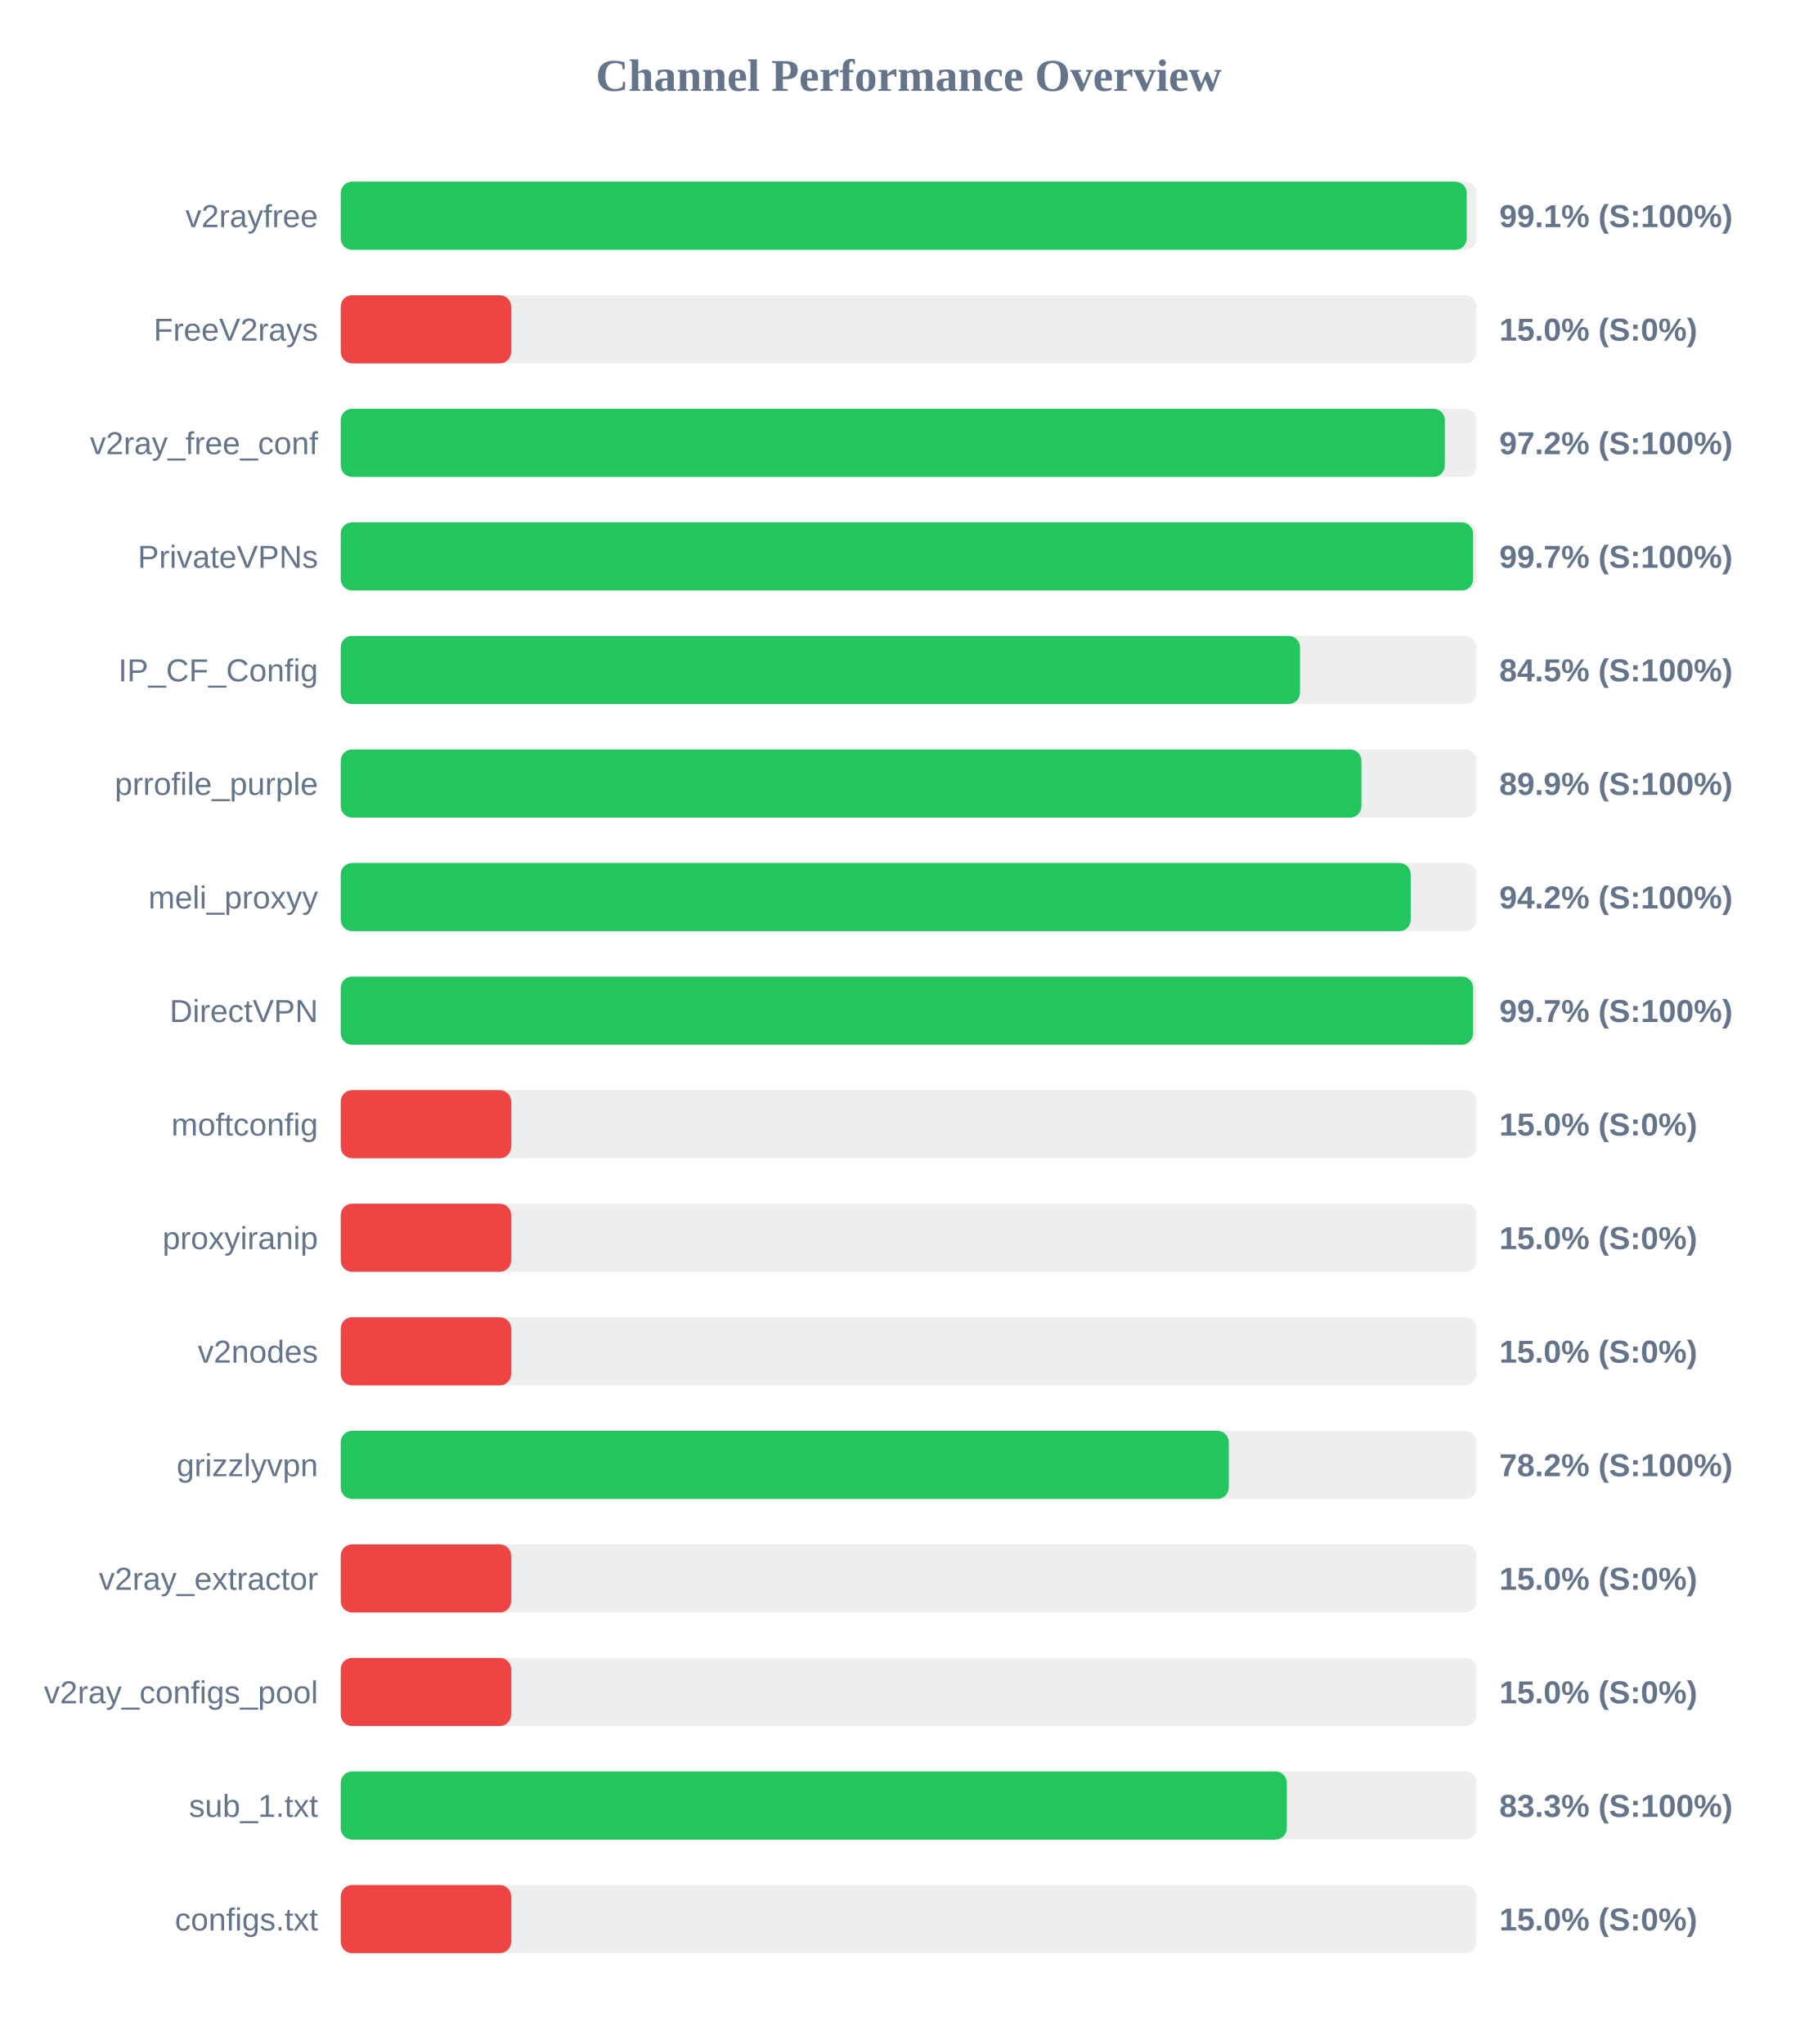
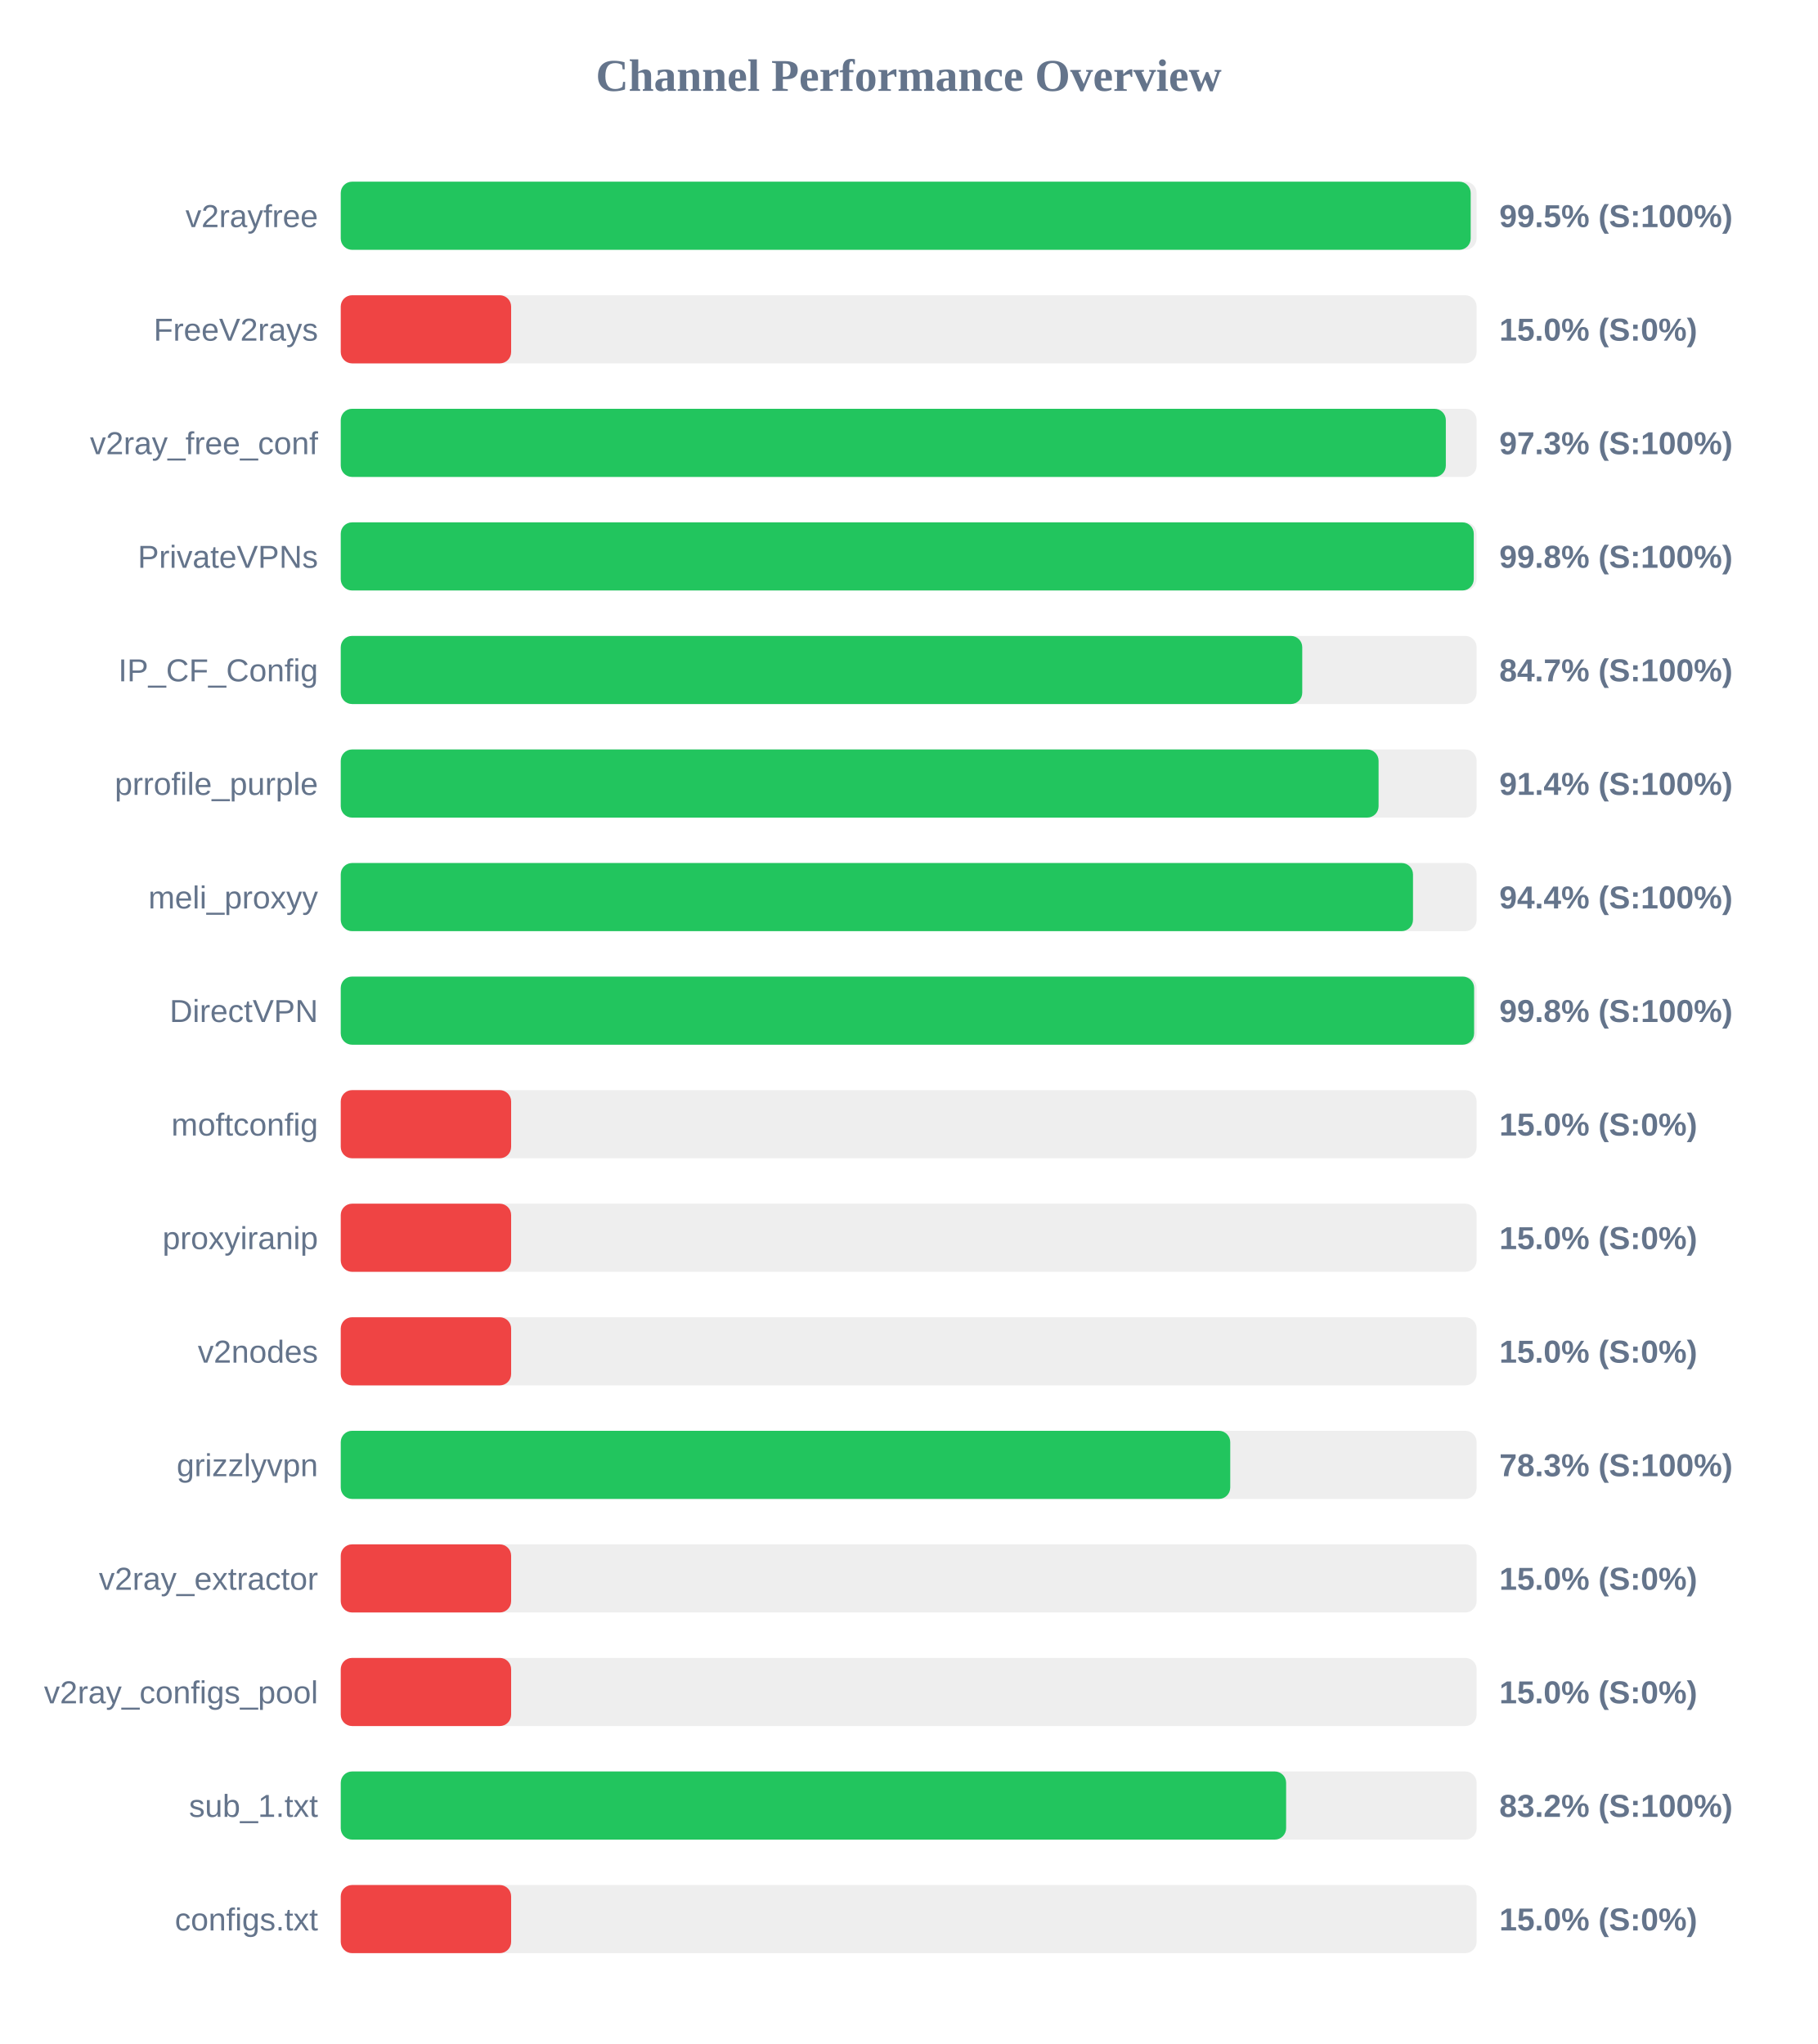
<svg xmlns="http://www.w3.org/2000/svg" width="800" height="900" version="1.1">
  <style>
        .row { font: 14px Arial; fill: #64748b; }
        .score { font: bold 14px Arial; fill: #64748b; }
    </style>
  <text x="400" y="40" text-anchor="middle" font-size="20px" font-weight="bold" fill="#64748b">Channel Performance Overview</text>
  <rect x="150" y="80" width="500" height="30" fill="#eee" rx="5" />
-   <rect x="150" y="80" width="495.65" height="30" fill="#22c55e" rx="5" />
+   <rect x="150" y="80" width="497.4" height="30" fill="#22c55e" rx="5" />
  <text x="140" y="100" text-anchor="end" class="row">v2rayfree</text>
-   <text x="660" y="100" text-anchor="start" class="score">99.1% (S:100%)</text>
+   <text x="660" y="100" text-anchor="start" class="score">99.5% (S:100%)</text>
  <rect x="150" y="130" width="500" height="30" fill="#eee" rx="5" />
  <rect x="150" y="130" width="75.0" height="30" fill="#ef4444" rx="5" />
  <text x="140" y="150" text-anchor="end" class="row">FreeV2rays</text>
  <text x="660" y="150" text-anchor="start" class="score">15.0% (S:0%)</text>
  <rect x="150" y="180" width="500" height="30" fill="#eee" rx="5" />
-   <rect x="150" y="180" width="486.0" height="30" fill="#22c55e" rx="5" />
+   <rect x="150" y="180" width="486.45" height="30" fill="#22c55e" rx="5" />
  <text x="140" y="200" text-anchor="end" class="row">v2ray_free_conf</text>
-   <text x="660" y="200" text-anchor="start" class="score">97.2% (S:100%)</text>
+   <text x="660" y="200" text-anchor="start" class="score">97.3% (S:100%)</text>
  <rect x="150" y="230" width="500" height="30" fill="#eee" rx="5" />
-   <rect x="150" y="230" width="498.45" height="30" fill="#22c55e" rx="5" />
+   <rect x="150" y="230" width="498.75" height="30" fill="#22c55e" rx="5" />
  <text x="140" y="250" text-anchor="end" class="row">PrivateVPNs</text>
-   <text x="660" y="250" text-anchor="start" class="score">99.7% (S:100%)</text>
+   <text x="660" y="250" text-anchor="start" class="score">99.8% (S:100%)</text>
  <rect x="150" y="280" width="500" height="30" fill="#eee" rx="5" />
-   <rect x="150" y="280" width="422.25" height="30" fill="#22c55e" rx="5" />
+   <rect x="150" y="280" width="423.25" height="30" fill="#22c55e" rx="5" />
  <text x="140" y="300" text-anchor="end" class="row">IP_CF_Config</text>
-   <text x="660" y="300" text-anchor="start" class="score">84.5% (S:100%)</text>
+   <text x="660" y="300" text-anchor="start" class="score">84.7% (S:100%)</text>
  <rect x="150" y="330" width="500" height="30" fill="#eee" rx="5" />
-   <rect x="150" y="330" width="449.3" height="30" fill="#22c55e" rx="5" />
+   <rect x="150" y="330" width="456.85" height="30" fill="#22c55e" rx="5" />
  <text x="140" y="350" text-anchor="end" class="row">prrofile_purple</text>
-   <text x="660" y="350" text-anchor="start" class="score">89.9% (S:100%)</text>
+   <text x="660" y="350" text-anchor="start" class="score">91.4% (S:100%)</text>
  <rect x="150" y="380" width="500" height="30" fill="#eee" rx="5" />
-   <rect x="150" y="380" width="471.0" height="30" fill="#22c55e" rx="5" />
+   <rect x="150" y="380" width="472.0" height="30" fill="#22c55e" rx="5" />
  <text x="140" y="400" text-anchor="end" class="row">meli_proxyy</text>
-   <text x="660" y="400" text-anchor="start" class="score">94.2% (S:100%)</text>
+   <text x="660" y="400" text-anchor="start" class="score">94.4% (S:100%)</text>
  <rect x="150" y="430" width="500" height="30" fill="#eee" rx="5" />
-   <rect x="150" y="430" width="498.45" height="30" fill="#22c55e" rx="5" />
+   <rect x="150" y="430" width="498.9" height="30" fill="#22c55e" rx="5" />
  <text x="140" y="450" text-anchor="end" class="row">DirectVPN</text>
-   <text x="660" y="450" text-anchor="start" class="score">99.7% (S:100%)</text>
+   <text x="660" y="450" text-anchor="start" class="score">99.8% (S:100%)</text>
  <rect x="150" y="480" width="500" height="30" fill="#eee" rx="5" />
  <rect x="150" y="480" width="75.0" height="30" fill="#ef4444" rx="5" />
  <text x="140" y="500" text-anchor="end" class="row">moftconfig</text>
  <text x="660" y="500" text-anchor="start" class="score">15.0% (S:0%)</text>
  <rect x="150" y="530" width="500" height="30" fill="#eee" rx="5" />
  <rect x="150" y="530" width="75.0" height="30" fill="#ef4444" rx="5" />
  <text x="140" y="550" text-anchor="end" class="row">proxyiranip</text>
  <text x="660" y="550" text-anchor="start" class="score">15.0% (S:0%)</text>
  <rect x="150" y="580" width="500" height="30" fill="#eee" rx="5" />
  <rect x="150" y="580" width="75.0" height="30" fill="#ef4444" rx="5" />
  <text x="140" y="600" text-anchor="end" class="row">v2nodes</text>
  <text x="660" y="600" text-anchor="start" class="score">15.0% (S:0%)</text>
  <rect x="150" y="630" width="500" height="30" fill="#eee" rx="5" />
-   <rect x="150" y="630" width="390.9" height="30" fill="#22c55e" rx="5" />
+   <rect x="150" y="630" width="391.55" height="30" fill="#22c55e" rx="5" />
  <text x="140" y="650" text-anchor="end" class="row">grizzlyvpn</text>
-   <text x="660" y="650" text-anchor="start" class="score">78.2% (S:100%)</text>
+   <text x="660" y="650" text-anchor="start" class="score">78.3% (S:100%)</text>
  <rect x="150" y="680" width="500" height="30" fill="#eee" rx="5" />
  <rect x="150" y="680" width="75.0" height="30" fill="#ef4444" rx="5" />
  <text x="140" y="700" text-anchor="end" class="row">v2ray_extractor</text>
  <text x="660" y="700" text-anchor="start" class="score">15.0% (S:0%)</text>
  <rect x="150" y="730" width="500" height="30" fill="#eee" rx="5" />
  <rect x="150" y="730" width="75.0" height="30" fill="#ef4444" rx="5" />
  <text x="140" y="750" text-anchor="end" class="row">v2ray_configs_pool</text>
  <text x="660" y="750" text-anchor="start" class="score">15.0% (S:0%)</text>
  <rect x="150" y="780" width="500" height="30" fill="#eee" rx="5" />
-   <rect x="150" y="780" width="416.45" height="30" fill="#22c55e" rx="5" />
+   <rect x="150" y="780" width="416.15" height="30" fill="#22c55e" rx="5" />
  <text x="140" y="800" text-anchor="end" class="row">sub_1.txt</text>
-   <text x="660" y="800" text-anchor="start" class="score">83.3% (S:100%)</text>
+   <text x="660" y="800" text-anchor="start" class="score">83.2% (S:100%)</text>
  <rect x="150" y="830" width="500" height="30" fill="#eee" rx="5" />
  <rect x="150" y="830" width="75.0" height="30" fill="#ef4444" rx="5" />
  <text x="140" y="850" text-anchor="end" class="row">configs.txt</text>
  <text x="660" y="850" text-anchor="start" class="score">15.0% (S:0%)</text>
</svg>
